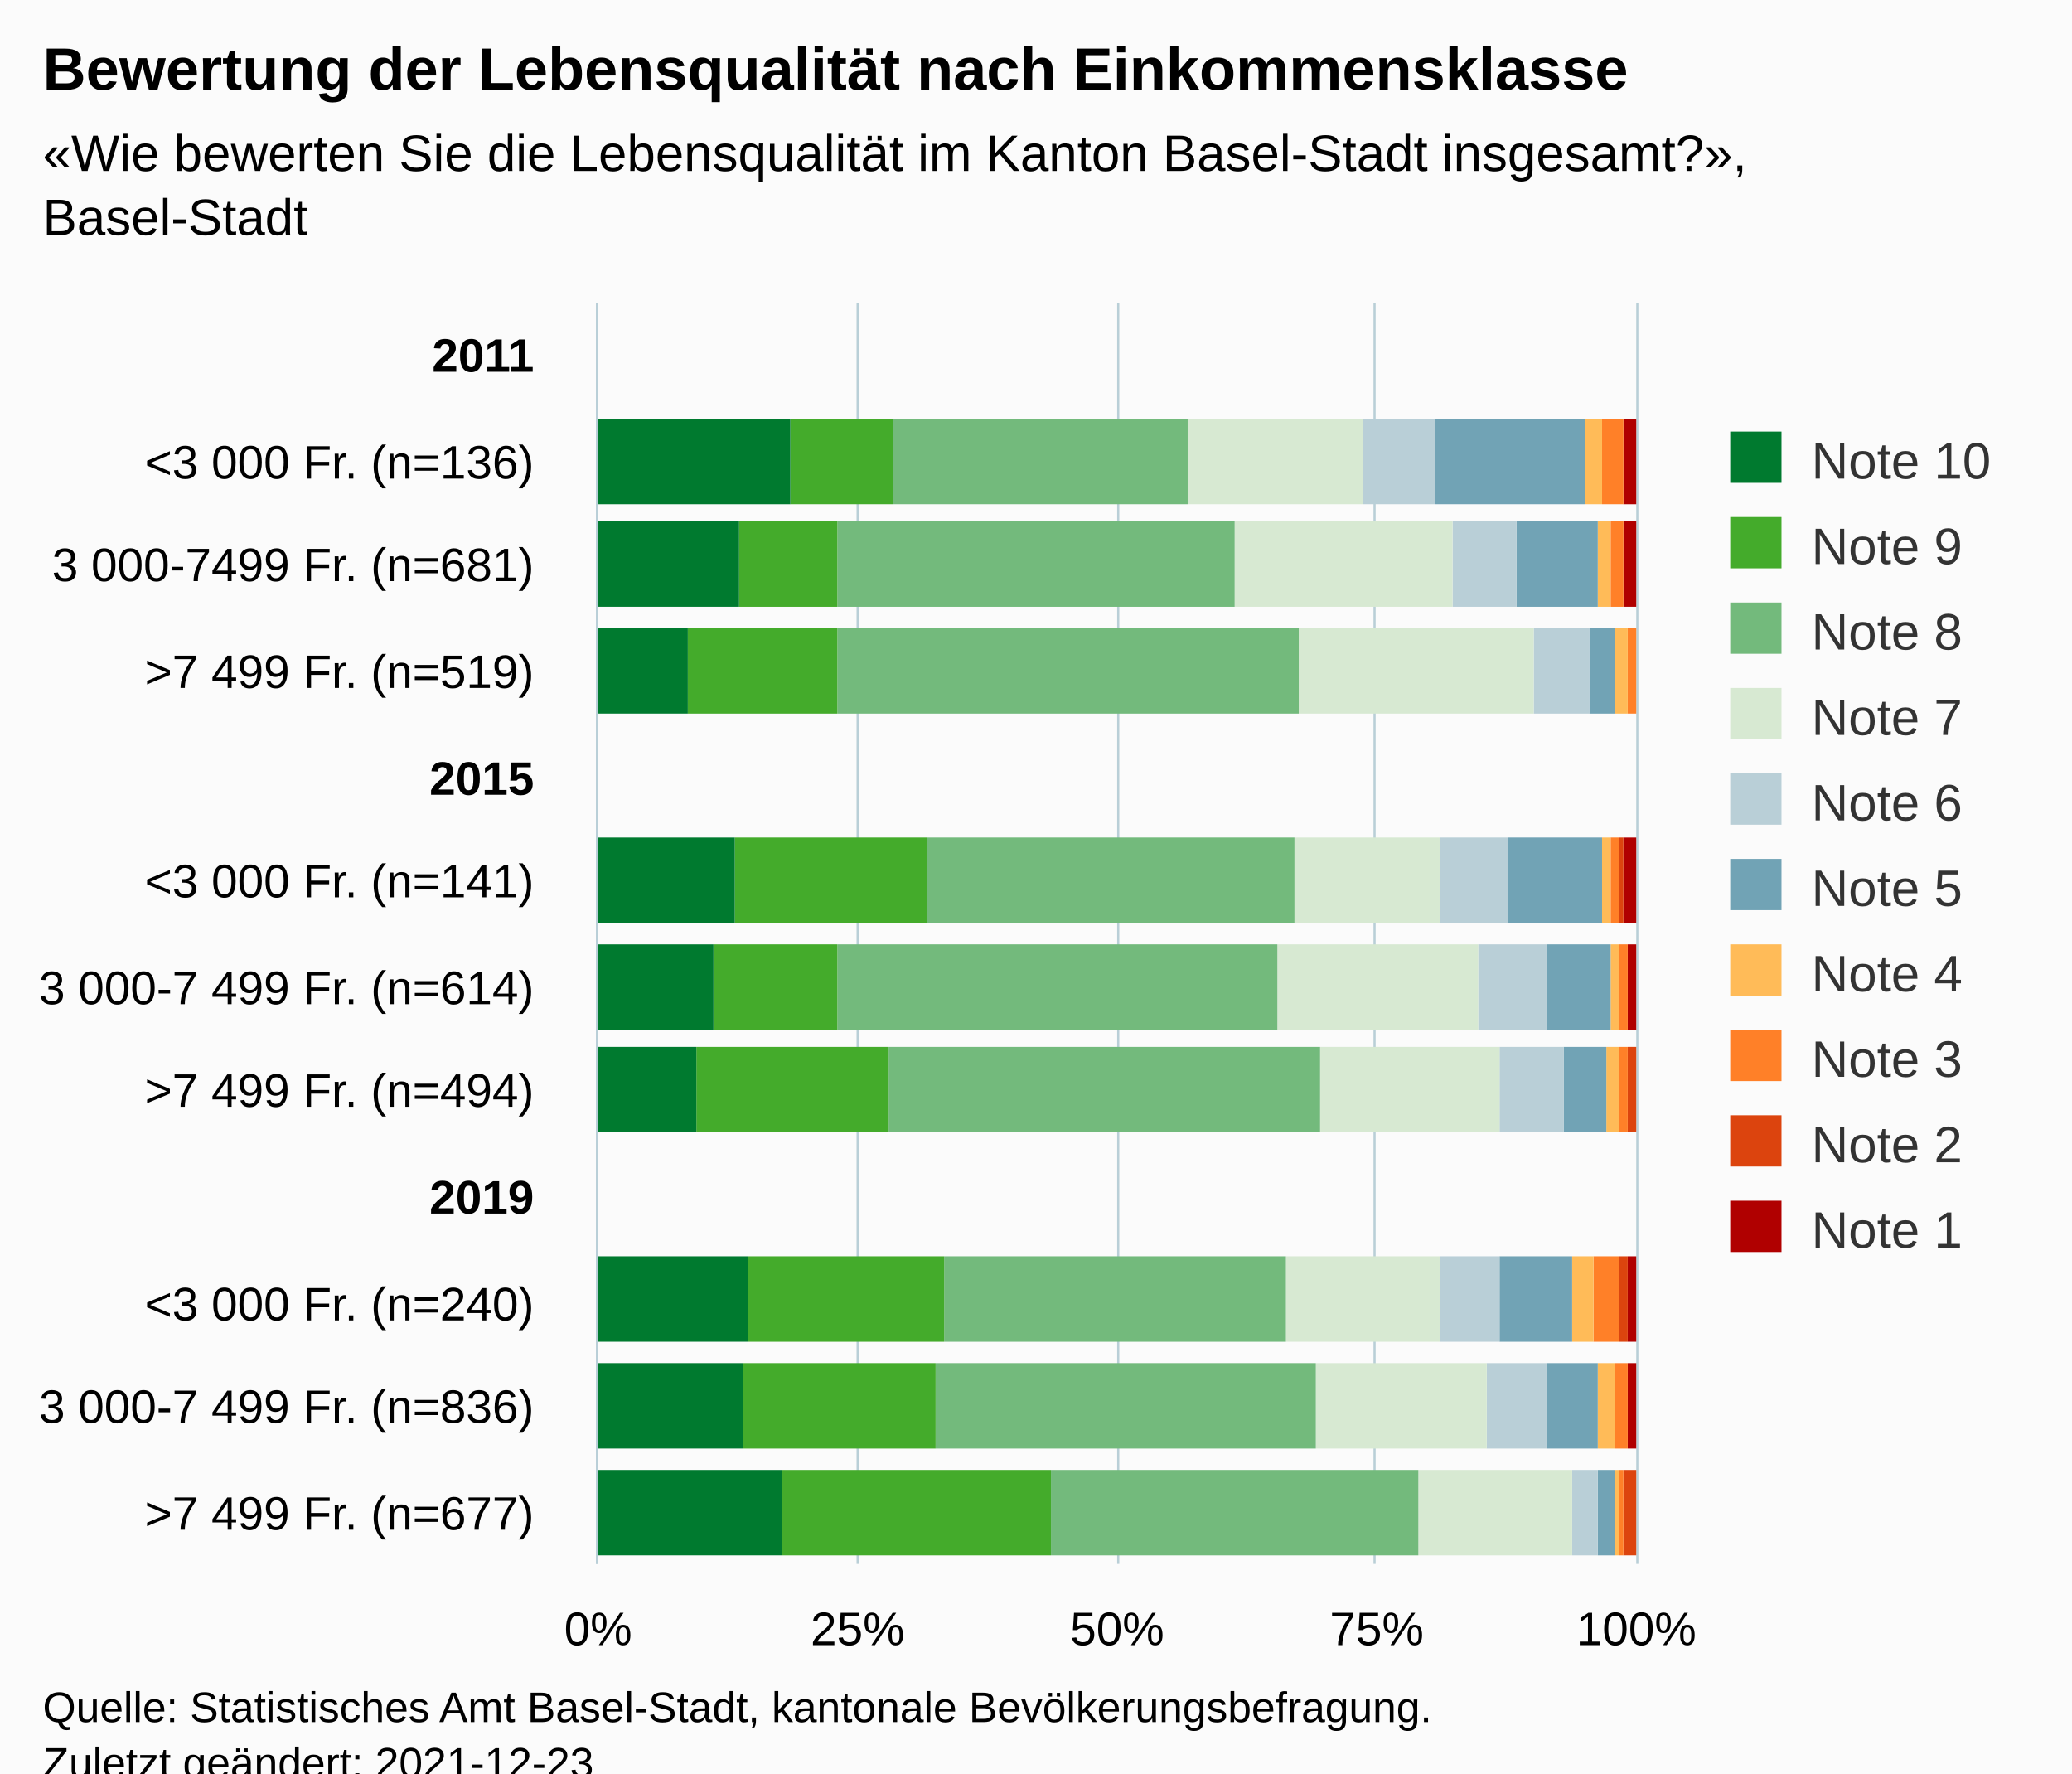
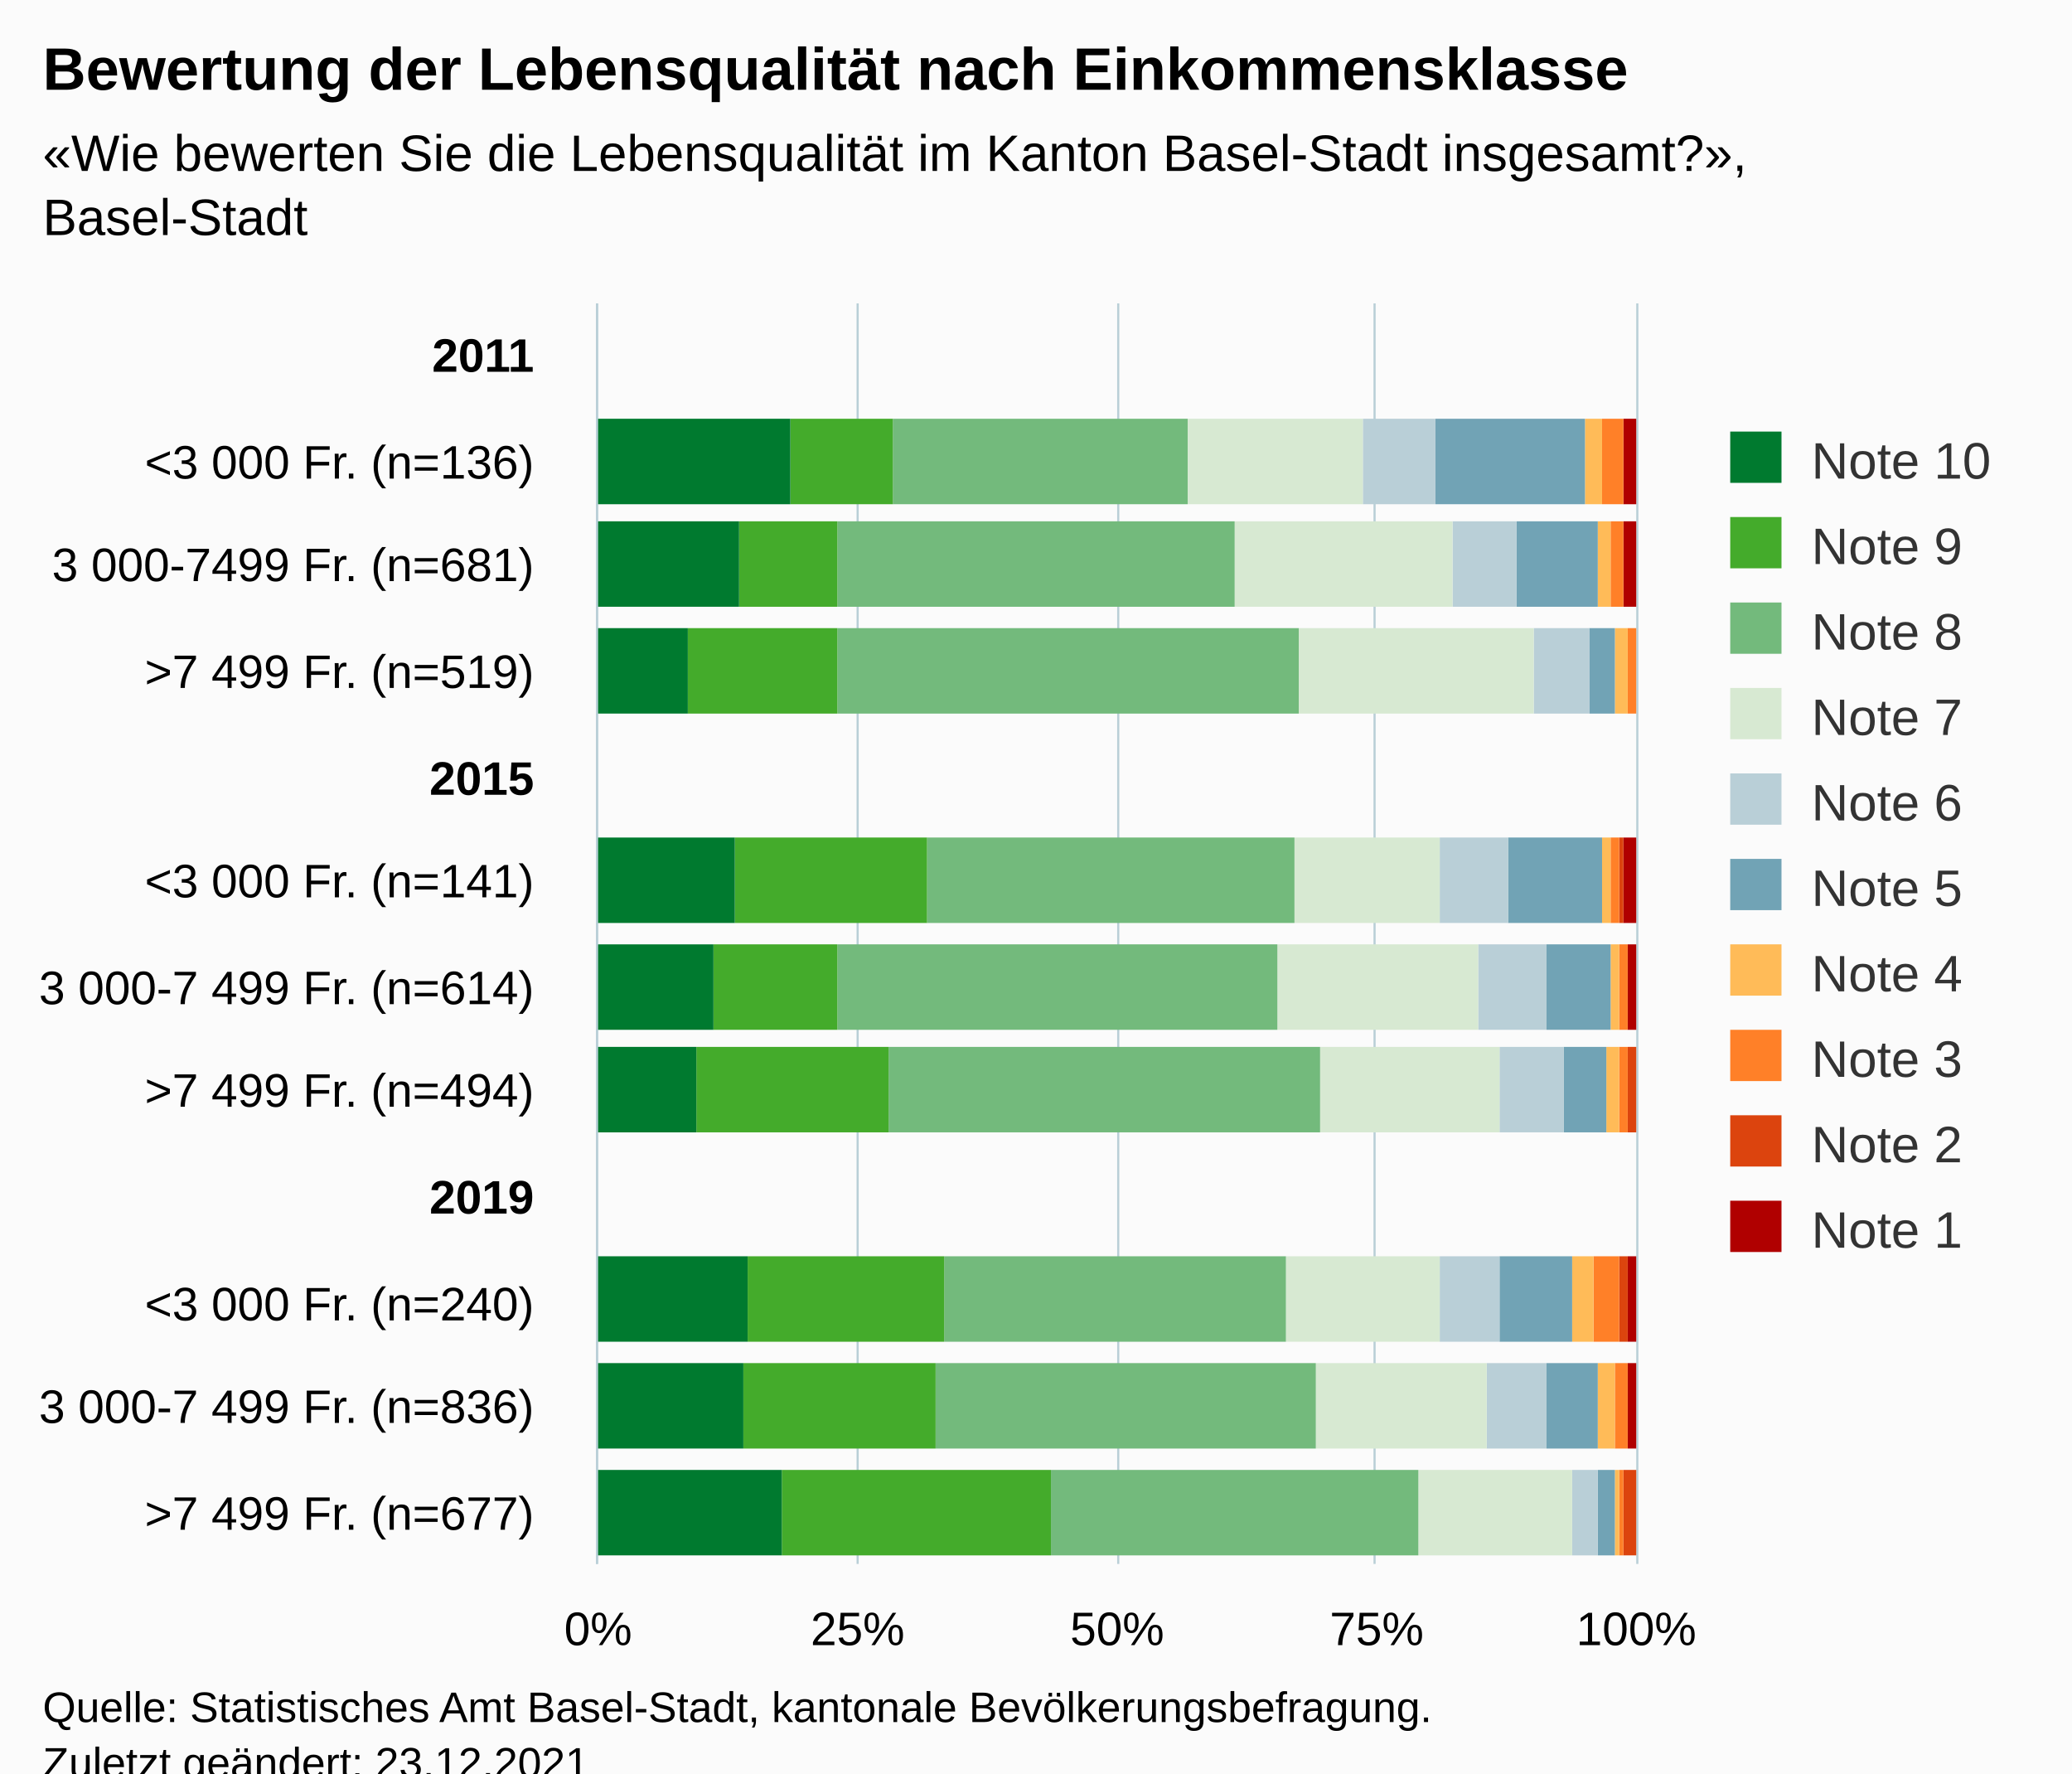
<svg xmlns="http://www.w3.org/2000/svg" version="1.1" class="highcharts-root" style="font-family:Arial;font-size:12px;" viewBox="0 0 485 415">
  <defs>
-     <clipPath id="highcharts-kg5tx5v-127-">
+     <clipPath id="highcharts-i8kicxt-127-">
      <rect x="0" y="0" width="295" height="243" fill="none" />
    </clipPath>
-     <clipPath id="highcharts-kg5tx5v-140-">
+     <clipPath id="highcharts-i8kicxt-140-">
      <rect x="0" y="0" width="295" height="243" fill="none" />
    </clipPath>
-     <clipPath id="highcharts-kg5tx5v-249-">
+     <clipPath id="highcharts-i8kicxt-249-">
      <rect x="140" y="71" width="243" height="295" fill="none" />
    </clipPath>
  </defs>
  <rect fill="#fbfbfb" class="highcharts-background" x="0" y="0" width="485" height="428" rx="0" ry="0" />
  <rect fill="none" class="highcharts-plot-background" x="140" y="71" width="243" height="295" />
  <g class="highcharts-pane-group" data-z-index="0" />
  <g class="highcharts-grid highcharts-xaxis-grid" data-z-index="1">
    <path fill="none" data-z-index="1" class="highcharts-grid-line" d="M 140 96.5 L 383 96.5" opacity="1" />
    <path fill="none" data-z-index="1" class="highcharts-grid-line" d="M 140 120.5 L 383 120.5" opacity="1" />
    <path fill="none" data-z-index="1" class="highcharts-grid-line" d="M 140 145.5 L 383 145.5" opacity="1" />
    <path fill="none" data-z-index="1" class="highcharts-grid-line" d="M 140 169.5 L 383 169.5" opacity="1" />
    <path fill="none" data-z-index="1" class="highcharts-grid-line" d="M 140 194.5 L 383 194.5" opacity="1" />
    <path fill="none" data-z-index="1" class="highcharts-grid-line" d="M 140 219.5 L 383 219.5" opacity="1" />
    <path fill="none" data-z-index="1" class="highcharts-grid-line" d="M 140 243.5 L 383 243.5" opacity="1" />
    <path fill="none" data-z-index="1" class="highcharts-grid-line" d="M 140 268.5 L 383 268.5" opacity="1" />
    <path fill="none" data-z-index="1" class="highcharts-grid-line" d="M 140 292.5 L 383 292.5" opacity="1" />
    <path fill="none" data-z-index="1" class="highcharts-grid-line" d="M 140 317.5 L 383 317.5" opacity="1" />
    <path fill="none" data-z-index="1" class="highcharts-grid-line" d="M 140 341.5 L 383 341.5" opacity="1" />
    <path fill="none" data-z-index="1" class="highcharts-grid-line" d="M 140 366.5 L 383 366.5" opacity="1" />
    <path fill="none" data-z-index="1" class="highcharts-grid-line" d="M 140 71.5 L 383 71.5" opacity="1" />
  </g>
  <g class="highcharts-grid highcharts-yaxis-grid" data-z-index="1">
    <path fill="none" stroke="#B9CFD7" stroke-width="0.5" data-z-index="1" class="highcharts-grid-line" d="M 139.75 71 L 139.75 366" opacity="1" />
    <path fill="none" stroke="#B9CFD7" stroke-width="0.5" data-z-index="1" class="highcharts-grid-line" d="M 200.75 71 L 200.75 366" opacity="1" />
    <path fill="none" stroke="#B9CFD7" stroke-width="0.5" data-z-index="1" class="highcharts-grid-line" d="M 261.75 71 L 261.75 366" opacity="1" />
    <path fill="none" stroke="#B9CFD7" stroke-width="0.5" data-z-index="1" class="highcharts-grid-line" d="M 321.75 71 L 321.75 366" opacity="1" />
    <path fill="none" stroke="#B9CFD7" stroke-width="0.5" data-z-index="1" class="highcharts-grid-line" d="M 383.25 71 L 383.25 366" opacity="1" />
  </g>
  <rect fill="none" class="highcharts-plot-border" data-z-index="1" x="140" y="71" width="243" height="295" />
  <g class="highcharts-axis highcharts-xaxis" data-z-index="2">
    <path fill="none" class="highcharts-axis-line" stroke="#B9CFD7" stroke-width="0.5" data-z-index="7" d="M 139.75 71 L 139.75 366" />
  </g>
  <g class="highcharts-axis highcharts-yaxis" data-z-index="2">
    <path fill="none" class="highcharts-axis-line" data-z-index="7" d="M 140 366 L 383 366" />
  </g>
  <g class="highcharts-series-group" data-z-index="3">
-     <g class="highcharts-series highcharts-series-0 highcharts-column-series" data-z-index="0.1" opacity="1" transform="translate(383,366) rotate(90) scale(-1,1) scale(1 1)" clip-path="url(#highcharts-kg5tx5v-140-)">
+     <g class="highcharts-series highcharts-series-0 highcharts-column-series" data-z-index="0.1" opacity="1" transform="translate(383,366) rotate(90) scale(-1,1) scale(1 1)" clip-path="url(#highcharts-i8kicxt-140-)">
      <rect x="248" y="0" width="20" height="3" fill="#b00000" opacity="1" class="highcharts-point" />
      <rect x="224" y="0" width="20" height="3" fill="#b00000" opacity="1" class="highcharts-point" />
      <rect x="199" y="1" width="20" height="0" fill="#b00000" opacity="1" class="highcharts-point" />
      <rect x="150" y="0" width="20" height="3" fill="#b00000" opacity="1" class="highcharts-point" />
      <rect x="125" y="0" width="20" height="2" fill="#b00000" opacity="1" class="highcharts-point" />
      <rect x="101" y="1" width="20" height="0" fill="#b00000" opacity="1" class="highcharts-point" />
      <rect x="52" y="0" width="20" height="2" fill="#b00000" opacity="1" class="highcharts-point" />
      <rect x="27" y="0" width="20" height="2" fill="#b00000" opacity="1" class="highcharts-point" />
      <rect x="2" y="1" width="20" height="0" fill="#b00000" opacity="1" class="highcharts-point" />
    </g>
    <g class="highcharts-markers highcharts-series-0 highcharts-column-series" data-z-index="0.1" opacity="1" transform="translate(383,366) rotate(90) scale(-1,1) scale(1 1)" clip-path="none" />
-     <g class="highcharts-series highcharts-series-1 highcharts-column-series" data-z-index="0.1" opacity="1" transform="translate(383,366) rotate(90) scale(-1,1) scale(1 1)" clip-path="url(#highcharts-kg5tx5v-140-)">
+     <g class="highcharts-series highcharts-series-1 highcharts-column-series" data-z-index="0.1" opacity="1" transform="translate(383,366) rotate(90) scale(-1,1) scale(1 1)" clip-path="url(#highcharts-i8kicxt-140-)">
      <rect x="248" y="3" width="20" height="0" fill="#dc440e" opacity="1" class="highcharts-point" />
      <rect x="224" y="3" width="20" height="0" fill="#dc440e" opacity="1" class="highcharts-point" />
      <rect x="199" y="1" width="20" height="0" fill="#dc440e" opacity="1" class="highcharts-point" />
      <rect x="150" y="3" width="20" height="1" fill="#dc440e" opacity="1" class="highcharts-point" />
      <rect x="125" y="2" width="20" height="0" fill="#dc440e" opacity="1" class="highcharts-point" />
      <rect x="101" y="0" width="20" height="2" fill="#dc440e" opacity="1" class="highcharts-point" />
      <rect x="52" y="2" width="20" height="2" fill="#dc440e" opacity="1" class="highcharts-point" />
      <rect x="27" y="2" width="20" height="0" fill="#dc440e" opacity="1" class="highcharts-point" />
      <rect x="2" y="0" width="20" height="3" fill="#dc440e" opacity="1" class="highcharts-point" />
    </g>
    <g class="highcharts-markers highcharts-series-1 highcharts-column-series" data-z-index="0.1" opacity="1" transform="translate(383,366) rotate(90) scale(-1,1) scale(1 1)" clip-path="none" />
-     <g class="highcharts-series highcharts-series-2 highcharts-column-series" data-z-index="0.1" opacity="1" transform="translate(383,366) rotate(90) scale(-1,1) scale(1 1)" clip-path="url(#highcharts-kg5tx5v-140-)">
+     <g class="highcharts-series highcharts-series-2 highcharts-column-series" data-z-index="0.1" opacity="1" transform="translate(383,366) rotate(90) scale(-1,1) scale(1 1)" clip-path="url(#highcharts-i8kicxt-140-)">
      <rect x="248" y="3" width="20" height="5" fill="#ff8028" opacity="1" class="highcharts-point" />
      <rect x="224" y="3" width="20" height="3" fill="#ff8028" opacity="1" class="highcharts-point" />
      <rect x="199" y="0" width="20" height="2" fill="#ff8028" opacity="1" class="highcharts-point" />
      <rect x="150" y="4" width="20" height="2" fill="#ff8028" opacity="1" class="highcharts-point" />
      <rect x="125" y="2" width="20" height="2" fill="#ff8028" opacity="1" class="highcharts-point" />
      <rect x="101" y="2" width="20" height="2" fill="#ff8028" opacity="1" class="highcharts-point" />
      <rect x="52" y="4" width="20" height="6" fill="#ff8028" opacity="1" class="highcharts-point" />
      <rect x="27" y="2" width="20" height="3" fill="#ff8028" opacity="1" class="highcharts-point" />
      <rect x="2" y="3" width="20" height="1" fill="#ff8028" opacity="1" class="highcharts-point" />
    </g>
    <g class="highcharts-markers highcharts-series-2 highcharts-column-series" data-z-index="0.1" opacity="1" transform="translate(383,366) rotate(90) scale(-1,1) scale(1 1)" clip-path="none" />
-     <g class="highcharts-series highcharts-series-3 highcharts-column-series" data-z-index="0.1" opacity="1" transform="translate(383,366) rotate(90) scale(-1,1) scale(1 1)" clip-path="url(#highcharts-kg5tx5v-140-)">
+     <g class="highcharts-series highcharts-series-3 highcharts-column-series" data-z-index="0.1" opacity="1" transform="translate(383,366) rotate(90) scale(-1,1) scale(1 1)" clip-path="url(#highcharts-i8kicxt-140-)">
      <rect x="248" y="8" width="20" height="4" fill="#ffbb58" opacity="1" class="highcharts-point" />
      <rect x="224" y="6" width="20" height="3" fill="#ffbb58" opacity="1" class="highcharts-point" />
      <rect x="199" y="2" width="20" height="3" fill="#ffbb58" opacity="1" class="highcharts-point" />
      <rect x="150" y="6" width="20" height="2" fill="#ffbb58" opacity="1" class="highcharts-point" />
      <rect x="125" y="4" width="20" height="2" fill="#ffbb58" opacity="1" class="highcharts-point" />
      <rect x="101" y="4" width="20" height="3" fill="#ffbb58" opacity="1" class="highcharts-point" />
      <rect x="52" y="10" width="20" height="5" fill="#ffbb58" opacity="1" class="highcharts-point" />
      <rect x="27" y="5" width="20" height="4" fill="#ffbb58" opacity="1" class="highcharts-point" />
      <rect x="2" y="4" width="20" height="1" fill="#ffbb58" opacity="1" class="highcharts-point" />
    </g>
    <g class="highcharts-markers highcharts-series-3 highcharts-column-series" data-z-index="0.1" opacity="1" transform="translate(383,366) rotate(90) scale(-1,1) scale(1 1)" clip-path="none" />
-     <g class="highcharts-series highcharts-series-4 highcharts-column-series" data-z-index="0.1" opacity="1" transform="translate(383,366) rotate(90) scale(-1,1) scale(1 1)" clip-path="url(#highcharts-kg5tx5v-140-)">
+     <g class="highcharts-series highcharts-series-4 highcharts-column-series" data-z-index="0.1" opacity="1" transform="translate(383,366) rotate(90) scale(-1,1) scale(1 1)" clip-path="url(#highcharts-i8kicxt-140-)">
      <rect x="248" y="12" width="20" height="35" fill="#71a3b5" opacity="1" class="highcharts-point" />
      <rect x="224" y="9" width="20" height="19" fill="#71a3b5" opacity="1" class="highcharts-point" />
      <rect x="199" y="5" width="20" height="6" fill="#71a3b5" opacity="1" class="highcharts-point" />
      <rect x="150" y="8" width="20" height="22" fill="#71a3b5" opacity="1" class="highcharts-point" />
      <rect x="125" y="6" width="20" height="15" fill="#71a3b5" opacity="1" class="highcharts-point" />
      <rect x="101" y="7" width="20" height="10" fill="#71a3b5" opacity="1" class="highcharts-point" />
      <rect x="52" y="15" width="20" height="17" fill="#71a3b5" opacity="1" class="highcharts-point" />
      <rect x="27" y="9" width="20" height="12" fill="#71a3b5" opacity="1" class="highcharts-point" />
      <rect x="2" y="5" width="20" height="4" fill="#71a3b5" opacity="1" class="highcharts-point" />
    </g>
    <g class="highcharts-markers highcharts-series-4 highcharts-column-series" data-z-index="0.1" opacity="1" transform="translate(383,366) rotate(90) scale(-1,1) scale(1 1)" clip-path="none" />
-     <g class="highcharts-series highcharts-series-5 highcharts-column-series" data-z-index="0.1" opacity="1" transform="translate(383,366) rotate(90) scale(-1,1) scale(1 1)" clip-path="url(#highcharts-kg5tx5v-140-)">
+     <g class="highcharts-series highcharts-series-5 highcharts-column-series" data-z-index="0.1" opacity="1" transform="translate(383,366) rotate(90) scale(-1,1) scale(1 1)" clip-path="url(#highcharts-i8kicxt-140-)">
      <rect x="248" y="47" width="20" height="17" fill="#b9cfd7" opacity="1" class="highcharts-point" />
      <rect x="224" y="28" width="20" height="15" fill="#b9cfd7" opacity="1" class="highcharts-point" />
      <rect x="199" y="11" width="20" height="13" fill="#b9cfd7" opacity="1" class="highcharts-point" />
      <rect x="150" y="30" width="20" height="16" fill="#b9cfd7" opacity="1" class="highcharts-point" />
      <rect x="125" y="21" width="20" height="16" fill="#b9cfd7" opacity="1" class="highcharts-point" />
      <rect x="101" y="17" width="20" height="15" fill="#b9cfd7" opacity="1" class="highcharts-point" />
      <rect x="52" y="32" width="20" height="14" fill="#b9cfd7" opacity="1" class="highcharts-point" />
      <rect x="27" y="21" width="20" height="14" fill="#b9cfd7" opacity="1" class="highcharts-point" />
      <rect x="2" y="9" width="20" height="6" fill="#b9cfd7" opacity="1" class="highcharts-point" />
    </g>
    <g class="highcharts-markers highcharts-series-5 highcharts-column-series" data-z-index="0.1" opacity="1" transform="translate(383,366) rotate(90) scale(-1,1) scale(1 1)" clip-path="none" />
-     <g class="highcharts-series highcharts-series-6 highcharts-column-series" data-z-index="0.1" opacity="1" transform="translate(383,366) rotate(90) scale(-1,1) scale(1 1)" clip-path="url(#highcharts-kg5tx5v-140-)">
+     <g class="highcharts-series highcharts-series-6 highcharts-column-series" data-z-index="0.1" opacity="1" transform="translate(383,366) rotate(90) scale(-1,1) scale(1 1)" clip-path="url(#highcharts-i8kicxt-140-)">
      <rect x="248" y="64" width="20" height="41" fill="#d7e9d2" opacity="1" class="highcharts-point" />
      <rect x="224" y="43" width="20" height="51" fill="#d7e9d2" opacity="1" class="highcharts-point" />
      <rect x="199" y="24" width="20" height="55" fill="#d7e9d2" opacity="1" class="highcharts-point" />
      <rect x="150" y="46" width="20" height="34" fill="#d7e9d2" opacity="1" class="highcharts-point" />
      <rect x="125" y="37" width="20" height="47" fill="#d7e9d2" opacity="1" class="highcharts-point" />
      <rect x="101" y="32" width="20" height="42" fill="#d7e9d2" opacity="1" class="highcharts-point" />
      <rect x="52" y="46" width="20" height="36" fill="#d7e9d2" opacity="1" class="highcharts-point" />
      <rect x="27" y="35" width="20" height="40" fill="#d7e9d2" opacity="1" class="highcharts-point" />
      <rect x="2" y="15" width="20" height="36" fill="#d7e9d2" opacity="1" class="highcharts-point" />
    </g>
    <g class="highcharts-markers highcharts-series-6 highcharts-column-series" data-z-index="0.1" opacity="1" transform="translate(383,366) rotate(90) scale(-1,1) scale(1 1)" clip-path="none" />
-     <g class="highcharts-series highcharts-series-7 highcharts-column-series" data-z-index="0.1" opacity="1" transform="translate(383,366) rotate(90) scale(-1,1) scale(1 1)" clip-path="url(#highcharts-kg5tx5v-140-)">
+     <g class="highcharts-series highcharts-series-7 highcharts-column-series" data-z-index="0.1" opacity="1" transform="translate(383,366) rotate(90) scale(-1,1) scale(1 1)" clip-path="url(#highcharts-i8kicxt-140-)">
      <rect x="248" y="105" width="20" height="69" fill="#73ba7c" opacity="1" class="highcharts-point" />
      <rect x="224" y="94" width="20" height="93" fill="#73ba7c" opacity="1" class="highcharts-point" />
      <rect x="199" y="79" width="20" height="108" fill="#73ba7c" opacity="1" class="highcharts-point" />
      <rect x="150" y="80" width="20" height="86" fill="#73ba7c" opacity="1" class="highcharts-point" />
      <rect x="125" y="84" width="20" height="103" fill="#73ba7c" opacity="1" class="highcharts-point" />
      <rect x="101" y="74" width="20" height="101" fill="#73ba7c" opacity="1" class="highcharts-point" />
      <rect x="52" y="82" width="20" height="80" fill="#73ba7c" opacity="1" class="highcharts-point" />
      <rect x="27" y="75" width="20" height="89" fill="#73ba7c" opacity="1" class="highcharts-point" />
      <rect x="2" y="51" width="20" height="86" fill="#73ba7c" opacity="1" class="highcharts-point" />
    </g>
    <g class="highcharts-markers highcharts-series-7 highcharts-column-series" data-z-index="0.1" opacity="1" transform="translate(383,366) rotate(90) scale(-1,1) scale(1 1)" clip-path="none" />
-     <g class="highcharts-series highcharts-series-8 highcharts-column-series" data-z-index="0.1" opacity="1" transform="translate(383,366) rotate(90) scale(-1,1) scale(1 1)" clip-path="url(#highcharts-kg5tx5v-140-)">
+     <g class="highcharts-series highcharts-series-8 highcharts-column-series" data-z-index="0.1" opacity="1" transform="translate(383,366) rotate(90) scale(-1,1) scale(1 1)" clip-path="url(#highcharts-i8kicxt-140-)">
      <rect x="248" y="174" width="20" height="24" fill="#44ab2b" opacity="1" class="highcharts-point" />
      <rect x="224" y="187" width="20" height="23" fill="#44ab2b" opacity="1" class="highcharts-point" />
      <rect x="199" y="187" width="20" height="35" fill="#44ab2b" opacity="1" class="highcharts-point" />
      <rect x="150" y="166" width="20" height="45" fill="#44ab2b" opacity="1" class="highcharts-point" />
      <rect x="125" y="187" width="20" height="29" fill="#44ab2b" opacity="1" class="highcharts-point" />
      <rect x="101" y="175" width="20" height="45" fill="#44ab2b" opacity="1" class="highcharts-point" />
      <rect x="52" y="162" width="20" height="46" fill="#44ab2b" opacity="1" class="highcharts-point" />
      <rect x="27" y="164" width="20" height="45" fill="#44ab2b" opacity="1" class="highcharts-point" />
      <rect x="2" y="137" width="20" height="63" fill="#44ab2b" opacity="1" class="highcharts-point" />
    </g>
    <g class="highcharts-markers highcharts-series-8 highcharts-column-series" data-z-index="0.1" opacity="1" transform="translate(383,366) rotate(90) scale(-1,1) scale(1 1)" clip-path="none" />
-     <g class="highcharts-series highcharts-series-9 highcharts-column-series" data-z-index="0.1" opacity="1" transform="translate(383,366) rotate(90) scale(-1,1) scale(1 1)" clip-path="url(#highcharts-kg5tx5v-140-)">
+     <g class="highcharts-series highcharts-series-9 highcharts-column-series" data-z-index="0.1" opacity="1" transform="translate(383,366) rotate(90) scale(-1,1) scale(1 1)" clip-path="url(#highcharts-i8kicxt-140-)">
      <rect x="248" y="198" width="20" height="46" fill="#007a2f" opacity="1" class="highcharts-point" />
      <rect x="224" y="210" width="20" height="34" fill="#007a2f" opacity="1" class="highcharts-point" />
      <rect x="199" y="222" width="20" height="22" fill="#007a2f" opacity="1" class="highcharts-point" />
      <rect x="150" y="211" width="20" height="33" fill="#007a2f" opacity="1" class="highcharts-point" />
      <rect x="125" y="216" width="20" height="28" fill="#007a2f" opacity="1" class="highcharts-point" />
      <rect x="101" y="220" width="20" height="24" fill="#007a2f" opacity="1" class="highcharts-point" />
      <rect x="52" y="208" width="20" height="36" fill="#007a2f" opacity="1" class="highcharts-point" />
      <rect x="27" y="209" width="20" height="35" fill="#007a2f" opacity="1" class="highcharts-point" />
      <rect x="2" y="200" width="20" height="44" fill="#007a2f" opacity="1" class="highcharts-point" />
    </g>
    <g class="highcharts-markers highcharts-series-9 highcharts-column-series" data-z-index="0.1" opacity="1" transform="translate(383,366) rotate(90) scale(-1,1) scale(1 1)" clip-path="none" />
  </g>
  <text x="10" text-anchor="start" class="highcharts-title" data-z-index="4" style="color:#000000;font-size:14px;font-weight:bold;fill:#000000;" y="21">
    <tspan>Bewertung der Lebensqualität nach Einkommensklasse</tspan>
  </text>
  <text x="10" text-anchor="start" class="highcharts-subtitle" data-z-index="4" style="color:#000000;font-size:12px;fill:#000000;" y="40">
    <tspan>«Wie bewerten Sie die Lebensqualität im Kanton Basel-Stadt insgesamt?»,</tspan>
    <tspan dy="15" x="10">Basel-Stadt</tspan>
  </text>
  <text x="10" text-anchor="start" class="highcharts-caption" data-z-index="4" style="color:#666666;fill:#666666;" y="400" />
  <g class="highcharts-legend" data-z-index="7" transform="translate(395,94)">
    <rect fill="none" class="highcharts-legend-box" rx="0" ry="0" x="0" y="0" width="80" height="211" visibility="visible" />
    <g data-z-index="1">
      <g>
        <g class="highcharts-legend-item highcharts-column-series highcharts-color-undefined highcharts-series-9" data-z-index="1" transform="translate(8,3)">
          <text x="21" style="color:#333333;cursor:pointer;font-size:12px;font-weight:normal;fill:#333333;" text-anchor="start" data-z-index="2" y="15">
            <tspan>Note 10</tspan>
          </text>
          <rect x="2" y="4" width="12" height="12" fill="#007a2f" class="highcharts-point" data-z-index="3" />
        </g>
        <g class="highcharts-legend-item highcharts-column-series highcharts-color-undefined highcharts-series-8" data-z-index="1" transform="translate(8,23)">
          <text x="21" y="15" style="color:#333333;cursor:pointer;font-size:12px;font-weight:normal;fill:#333333;" text-anchor="start" data-z-index="2">
            <tspan>Note 9</tspan>
          </text>
          <rect x="2" y="4" width="12" height="12" fill="#44ab2b" class="highcharts-point" data-z-index="3" />
        </g>
        <g class="highcharts-legend-item highcharts-column-series highcharts-color-undefined highcharts-series-7" data-z-index="1" transform="translate(8,43)">
          <text x="21" y="15" style="color:#333333;cursor:pointer;font-size:12px;font-weight:normal;fill:#333333;" text-anchor="start" data-z-index="2">
            <tspan>Note 8</tspan>
          </text>
          <rect x="2" y="4" width="12" height="12" fill="#73ba7c" class="highcharts-point" data-z-index="3" />
        </g>
        <g class="highcharts-legend-item highcharts-column-series highcharts-color-undefined highcharts-series-6" data-z-index="1" transform="translate(8,63)">
          <text x="21" y="15" style="color:#333333;cursor:pointer;font-size:12px;font-weight:normal;fill:#333333;" text-anchor="start" data-z-index="2">
            <tspan>Note 7</tspan>
          </text>
          <rect x="2" y="4" width="12" height="12" fill="#d7e9d2" class="highcharts-point" data-z-index="3" />
        </g>
        <g class="highcharts-legend-item highcharts-column-series highcharts-color-undefined highcharts-series-5" data-z-index="1" transform="translate(8,83)">
          <text x="21" y="15" style="color:#333333;cursor:pointer;font-size:12px;font-weight:normal;fill:#333333;" text-anchor="start" data-z-index="2">
            <tspan>Note 6</tspan>
          </text>
          <rect x="2" y="4" width="12" height="12" fill="#b9cfd7" class="highcharts-point" data-z-index="3" />
        </g>
        <g class="highcharts-legend-item highcharts-column-series highcharts-color-undefined highcharts-series-4" data-z-index="1" transform="translate(8,103)">
          <text x="21" y="15" style="color:#333333;cursor:pointer;font-size:12px;font-weight:normal;fill:#333333;" text-anchor="start" data-z-index="2">
            <tspan>Note 5</tspan>
          </text>
          <rect x="2" y="4" width="12" height="12" fill="#71a3b5" class="highcharts-point" data-z-index="3" />
        </g>
        <g class="highcharts-legend-item highcharts-column-series highcharts-color-undefined highcharts-series-3" data-z-index="1" transform="translate(8,123)">
          <text x="21" y="15" style="color:#333333;cursor:pointer;font-size:12px;font-weight:normal;fill:#333333;" text-anchor="start" data-z-index="2">
            <tspan>Note 4</tspan>
          </text>
          <rect x="2" y="4" width="12" height="12" fill="#ffbb58" class="highcharts-point" data-z-index="3" />
        </g>
        <g class="highcharts-legend-item highcharts-column-series highcharts-color-undefined highcharts-series-2" data-z-index="1" transform="translate(8,143)">
          <text x="21" y="15" style="color:#333333;cursor:pointer;font-size:12px;font-weight:normal;fill:#333333;" text-anchor="start" data-z-index="2">
            <tspan>Note 3</tspan>
          </text>
          <rect x="2" y="4" width="12" height="12" fill="#ff8028" class="highcharts-point" data-z-index="3" />
        </g>
        <g class="highcharts-legend-item highcharts-column-series highcharts-color-undefined highcharts-series-1" data-z-index="1" transform="translate(8,163)">
          <text x="21" y="15" style="color:#333333;cursor:pointer;font-size:12px;font-weight:normal;fill:#333333;" text-anchor="start" data-z-index="2">
            <tspan>Note 2</tspan>
          </text>
          <rect x="2" y="4" width="12" height="12" fill="#dc440e" class="highcharts-point" data-z-index="3" />
        </g>
        <g class="highcharts-legend-item highcharts-column-series highcharts-color-undefined highcharts-series-0" data-z-index="1" transform="translate(8,183)">
          <text x="21" y="15" style="color:#333333;cursor:pointer;font-size:12px;font-weight:normal;fill:#333333;" text-anchor="start" data-z-index="2">
            <tspan>Note 1</tspan>
          </text>
          <rect x="2" y="4" width="12" height="12" fill="#b00000" class="highcharts-point" data-z-index="3" />
        </g>
      </g>
    </g>
  </g>
  <g class="highcharts-axis-labels highcharts-xaxis-labels" data-z-index="7">
    <text x="125" style="color:#000000;cursor:default;font-size:11px;white-space:nowrap;fill:#000000;" text-anchor="end" transform="translate(0,0)" y="87" opacity="1">
      <tspan style="font-weight:bold">2011</tspan>
    </text>
    <text x="125" style="color:#000000;cursor:default;font-size:11px;white-space:nowrap;fill:#000000;" text-anchor="end" transform="translate(0,0)" y="112" opacity="1">
      <tspan>&lt;3 000 Fr. (n=136)</tspan>
    </text>
    <text x="125" style="color:#000000;cursor:default;font-size:11px;white-space:nowrap;fill:#000000;" text-anchor="end" transform="translate(0,0)" y="136" opacity="1">
      <tspan>3 000-7499 Fr. (n=681)</tspan>
    </text>
    <text x="125" style="color:#000000;cursor:default;font-size:11px;white-space:nowrap;fill:#000000;" text-anchor="end" transform="translate(0,0)" y="161" opacity="1">
      <tspan>&gt;7 499 Fr. (n=519)</tspan>
    </text>
    <text x="125" style="color:#000000;cursor:default;font-size:11px;white-space:nowrap;fill:#000000;" text-anchor="end" transform="translate(0,0)" y="186" opacity="1">
      <tspan style="font-weight:bold">2015</tspan>
    </text>
    <text x="125" style="color:#000000;cursor:default;font-size:11px;white-space:nowrap;fill:#000000;" text-anchor="end" transform="translate(0,0)" y="210" opacity="1">
      <tspan>&lt;3 000 Fr. (n=141)</tspan>
    </text>
    <text x="125" style="color:#000000;cursor:default;font-size:11px;white-space:nowrap;fill:#000000;" text-anchor="end" transform="translate(0,0)" y="235" opacity="1">
      <tspan>3 000-7 499 Fr. (n=614)</tspan>
    </text>
    <text x="125" style="color:#000000;cursor:default;font-size:11px;white-space:nowrap;fill:#000000;" text-anchor="end" transform="translate(0,0)" y="259" opacity="1">
      <tspan>&gt;7 499 Fr. (n=494)</tspan>
    </text>
    <text x="125" style="color:#000000;cursor:default;font-size:11px;white-space:nowrap;fill:#000000;" text-anchor="end" transform="translate(0,0)" y="284" opacity="1">
      <tspan style="font-weight:bold">2019</tspan>
    </text>
    <text x="125" style="color:#000000;cursor:default;font-size:11px;white-space:nowrap;fill:#000000;" text-anchor="end" transform="translate(0,0)" y="309" opacity="1">
      <tspan>&lt;3 000 Fr. (n=240)</tspan>
    </text>
    <text x="125" style="color:#000000;cursor:default;font-size:11px;white-space:nowrap;fill:#000000;" text-anchor="end" transform="translate(0,0)" y="333" opacity="1">
      <tspan>3 000-7 499 Fr. (n=836)</tspan>
    </text>
    <text x="125" style="color:#000000;cursor:default;font-size:11px;white-space:nowrap;fill:#000000;" text-anchor="end" transform="translate(0,0)" y="358" opacity="1">
      <tspan>&gt;7 499 Fr. (n=677)</tspan>
    </text>
  </g>
  <g class="highcharts-axis-labels highcharts-yaxis-labels" data-z-index="7">
    <text x="140" style="color:#000000;cursor:default;font-size:11px;white-space:nowrap;fill:#000000;" text-anchor="middle" transform="translate(0,0)" y="385" opacity="1">0%</text>
    <text x="200.75" style="color:#000000;cursor:default;font-size:11px;white-space:nowrap;fill:#000000;" text-anchor="middle" transform="translate(0,0)" y="385" opacity="1">25%</text>
    <text x="261.5" style="color:#000000;cursor:default;font-size:11px;white-space:nowrap;fill:#000000;" text-anchor="middle" transform="translate(0,0)" y="385" opacity="1">50%</text>
    <text x="322.25" style="color:#000000;cursor:default;font-size:11px;white-space:nowrap;fill:#000000;" text-anchor="middle" transform="translate(0,0)" y="385" opacity="1">75%</text>
    <text x="383" style="color:#000000;cursor:default;font-size:11px;white-space:nowrap;fill:#000000;" text-anchor="middle" transform="translate(0,0)" y="385" opacity="1">100%</text>
  </g>
  <text x="10" class="highcharts-credits" text-anchor="start" data-z-index="8" style="cursor:default;color:#000000;font-size:10px;fill:#000000;" y="403">
    <tspan>Quelle: Statistisches Amt Basel-Stadt, kantonale Bevölkerungsbefragung.</tspan>
-     <tspan x="10" dy="13">Zuletzt geändert: 2021-12-23</tspan>
+     <tspan x="10" dy="13">Zuletzt geändert: 23.12.2021</tspan>
  </text>
-   <g class="highcharts-control-points" data-z-index="99" clip-path="url(#highcharts-kg5tx5v-249-)" />
+   <g class="highcharts-control-points" data-z-index="99" clip-path="url(#highcharts-i8kicxt-249-)" />
</svg>
